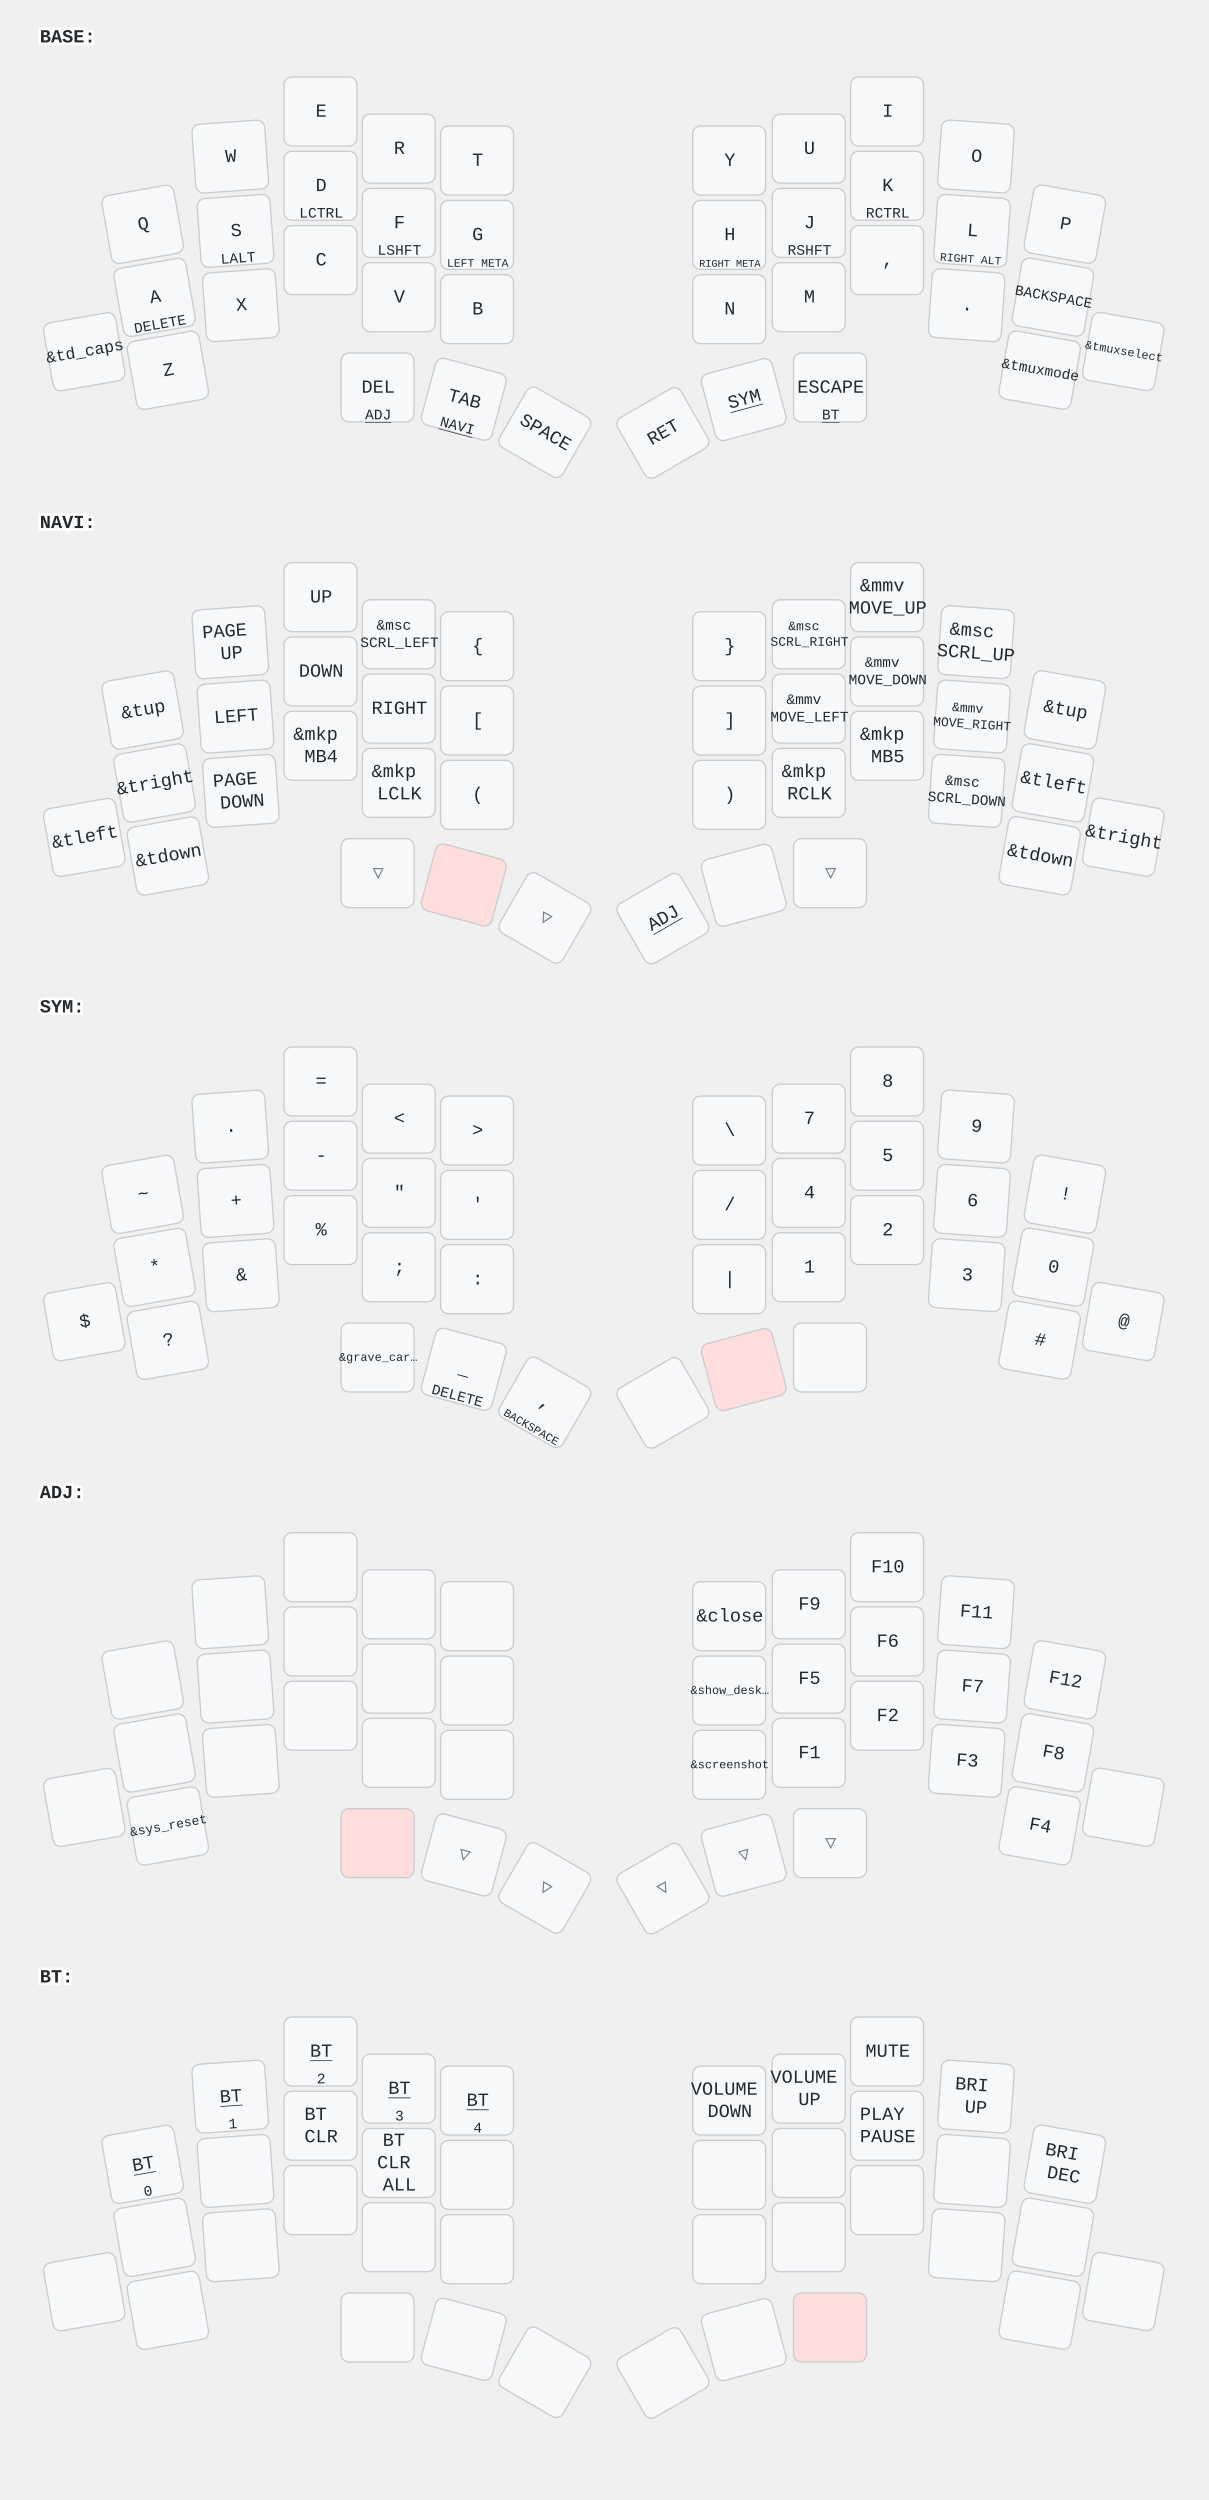
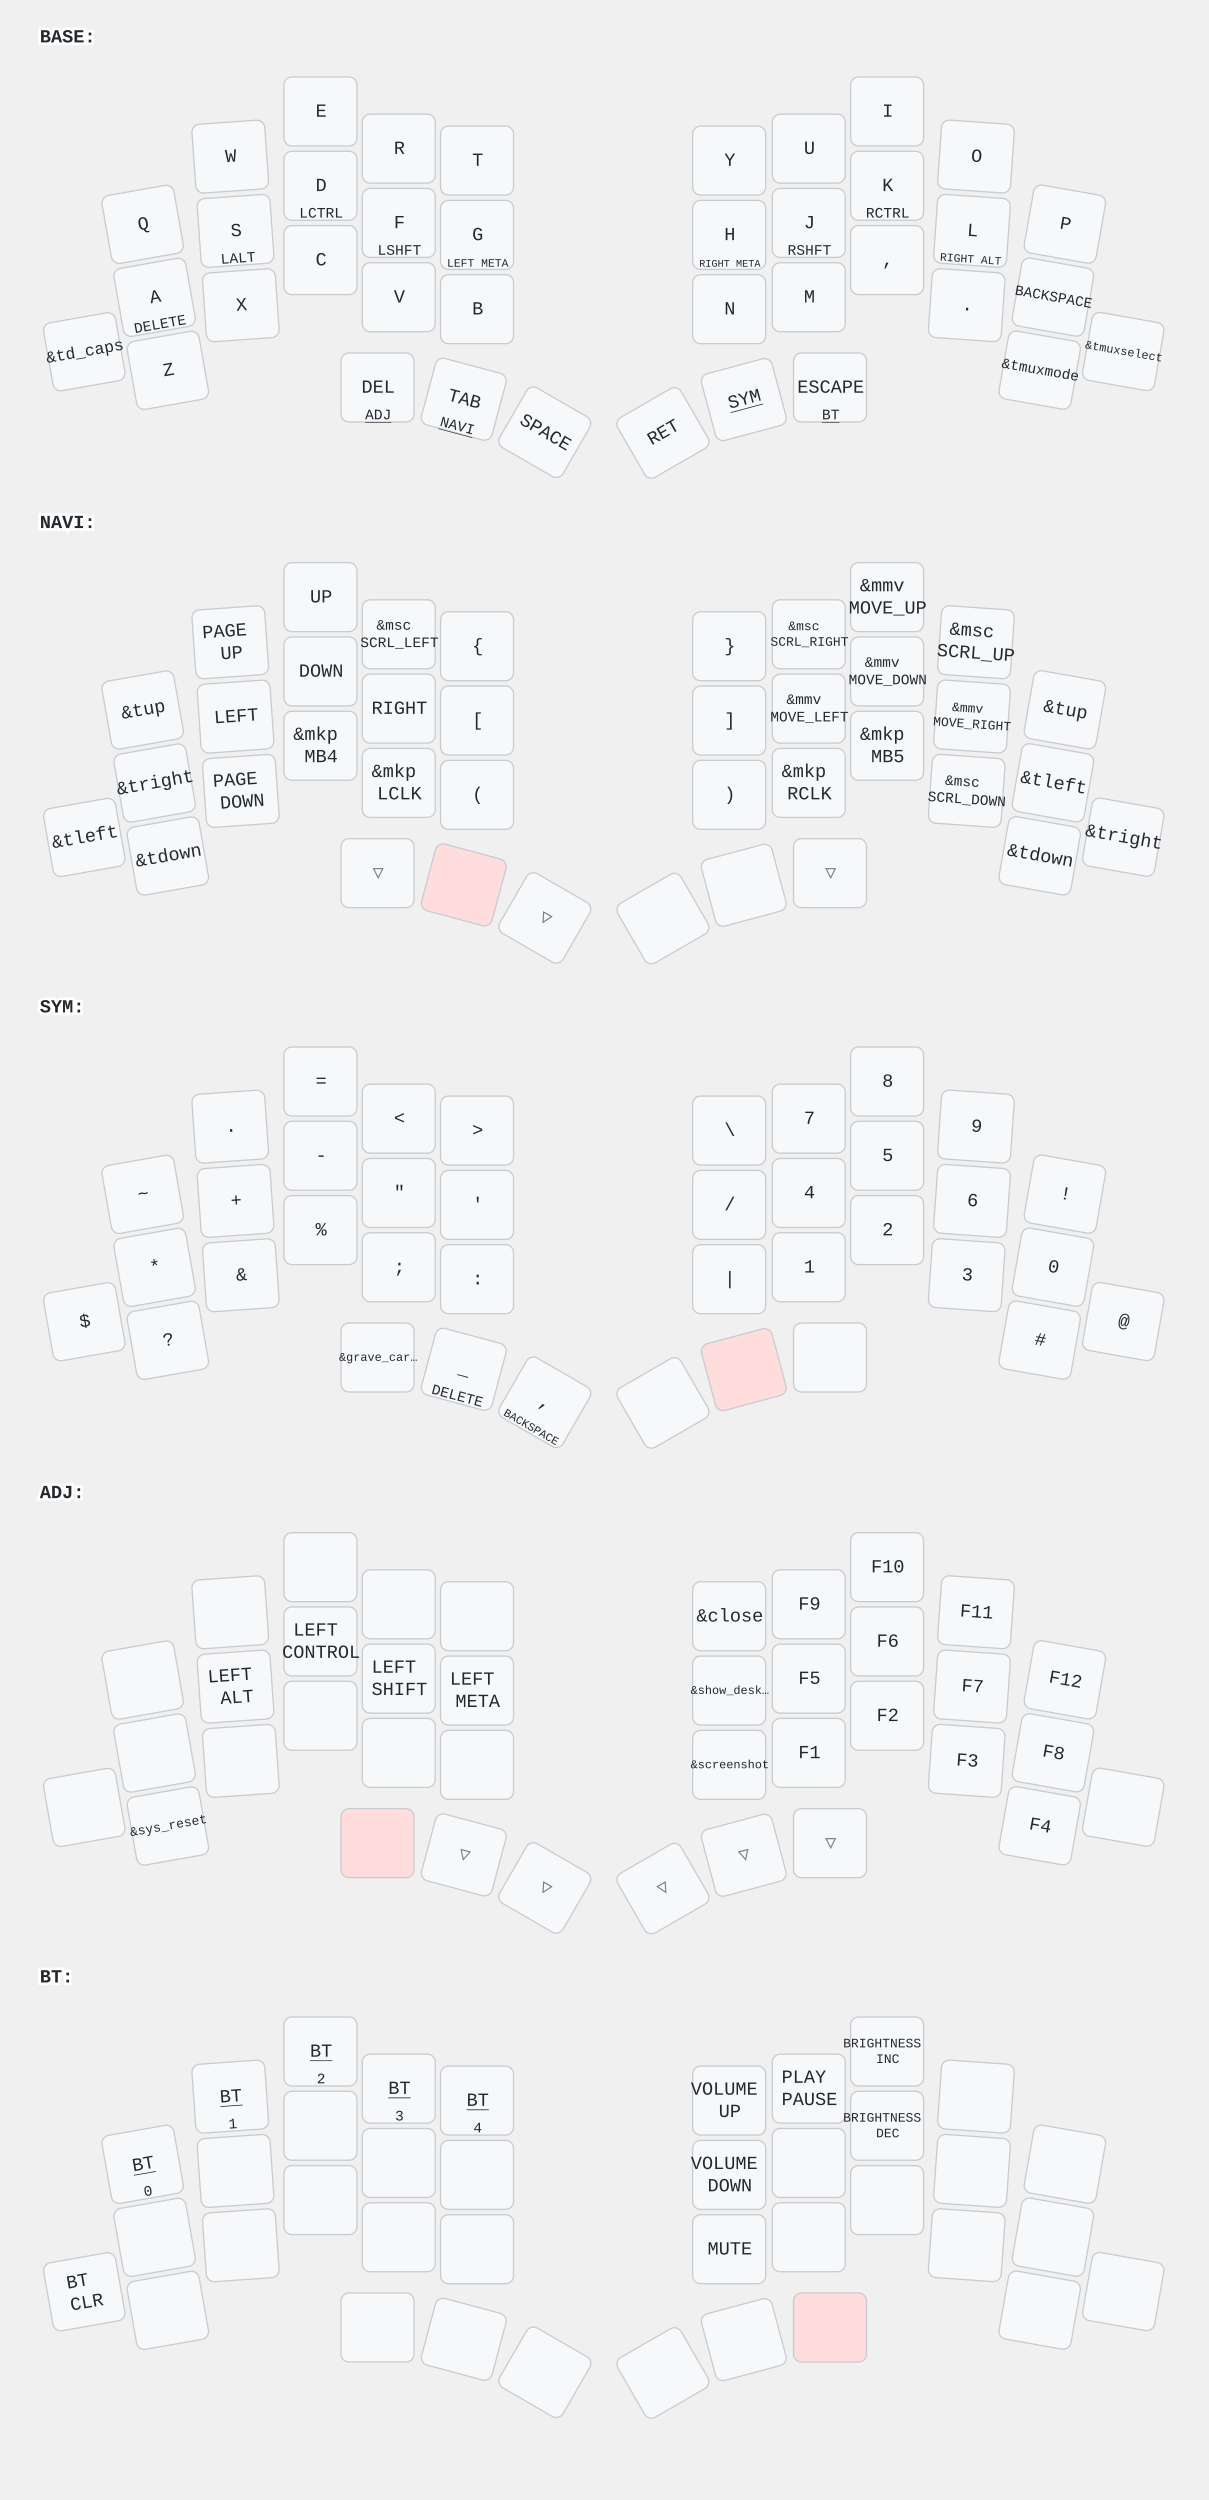
<svg xmlns="http://www.w3.org/2000/svg" width="911" height="1884" viewBox="0 0 911 1884" class="keymap">
  <style>/* inherit to force styles through use tags */
svg path {
    fill: inherit;
}

/* font and background color specifications */
svg.keymap {
    font-family: SFMono-Regular,Consolas,Liberation Mono,Menlo,monospace;
    font-size: 14px;
    font-kerning: normal;
    text-rendering: optimizeLegibility;
    fill: #24292e;
}

/* default key styling */
rect.key {
    fill: #f6f8fa;
}

rect.key, rect.combo {
    stroke: #c9cccf;
    stroke-width: 1;
}

/* default key side styling, only used is draw_key_sides is set */
rect.side {
    filter: brightness(90%);
}

/* color accent for combo boxes */
rect.combo, rect.combo-separate {
    fill: #cdf;
}

/* color accent for held keys */
rect.held, rect.combo.held {
    fill: #fdd;
}

/* color accent for ghost (optional) keys */
rect.ghost, rect.combo.ghost {
    stroke-dasharray: 4, 4;
    stroke-width: 2;
}

text {
    text-anchor: middle;
    dominant-baseline: middle;
}

/* styling for layer labels */
text.label {
    font-weight: bold;
    text-anchor: start;
    stroke: white;
    stroke-width: 4;
    paint-order: stroke;
}

/* styling for optional footer */
text.footer {
    text-anchor: end;
    dominant-baseline: auto;
    stroke: white;
    stroke-width: 4;
    paint-order: stroke;
}

/* styling for combo tap, and key non-tap label text */
text.combo, text.hold, text.shifted, text.left, text.right, text.tl, text.tr, text.bl, text.br {
    font-size: 11px;
}

text.hold, text.bl, text.br {
    text-anchor: middle;
    dominant-baseline: auto;
}

text.shifted, text.tl, text.tr {
    text-anchor: middle;
    dominant-baseline: hanging;
}

text.left, text.tl, text.bl {
    text-anchor: start;
}

text.right, text.tr, text.br {
    text-anchor: end;
}

text.layer-activator {
    text-decoration: underline;
}

/* styling for hold/shifted label text in combo box */
text.combo.hold, text.combo.shifted, text.combo.left, text.combo.right {
    font-size: 8px;
}

/* lighter symbol for transparent keys */
text.trans {
    fill: #7b7e81;
}

/* styling for combo dendrons */
path.combo {
    stroke-width: 1;
    stroke: gray;
    fill: none;
}

/* Start Tabler Icons Cleanup */
/* cannot use height/width with glyphs */
.icon-tabler &gt; path {
    fill: inherit;
    stroke: inherit;
    stroke-width: 2;
}
/* hide tabler's default box */
.icon-tabler &gt; path[stroke="none"][fill="none"] {
    visibility: hidden;
}
/* End Tabler Icons Cleanup */
</style>
  <g transform="translate(30, 0)" class="layer-BASE">
    <text x="0" y="28" class="label" id="BASE">BASE:</text>
    <g transform="translate(0, 56)">
      <g transform="translate(78, 113) rotate(-10.0)" class="key keypos-0">
        <rect rx="6" ry="6" x="-28" y="-26" width="55" height="52" class="key" />
        <text x="0" y="0" class="key tap">Q</text>
      </g>
      <g transform="translate(144, 62) rotate(-4.0)" class="key keypos-1">
        <rect rx="6" ry="6" x="-28" y="-26" width="55" height="52" class="key" />
        <text x="0" y="0" class="key tap">W</text>
      </g>
      <g transform="translate(212, 28)" class="key keypos-2">
        <rect rx="6" ry="6" x="-28" y="-26" width="55" height="52" class="key" />
        <text x="0" y="0" class="key tap">E</text>
      </g>
      <g transform="translate(271, 56)" class="key keypos-3">
        <rect rx="6" ry="6" x="-28" y="-26" width="55" height="52" class="key" />
        <text x="0" y="0" class="key tap">R</text>
      </g>
      <g transform="translate(330, 65)" class="key keypos-4">
        <rect rx="6" ry="6" x="-28" y="-26" width="55" height="52" class="key" />
        <text x="0" y="0" class="key tap">T</text>
      </g>
      <g transform="translate(520, 65)" class="key keypos-5">
        <rect rx="6" ry="6" x="-28" y="-26" width="55" height="52" class="key" />
        <text x="0" y="0" class="key tap">Y</text>
      </g>
      <g transform="translate(580, 56)" class="key keypos-6">
        <rect rx="6" ry="6" x="-28" y="-26" width="55" height="52" class="key" />
        <text x="0" y="0" class="key tap">U</text>
      </g>
      <g transform="translate(639, 28)" class="key keypos-7">
        <rect rx="6" ry="6" x="-28" y="-26" width="55" height="52" class="key" />
        <text x="0" y="0" class="key tap">I</text>
      </g>
      <g transform="translate(706, 62) rotate(4.0)" class="key keypos-8">
        <rect rx="6" ry="6" x="-28" y="-26" width="55" height="52" class="key" />
        <text x="0" y="0" class="key tap">O</text>
      </g>
      <g transform="translate(773, 113) rotate(10.0)" class="key keypos-9">
        <rect rx="6" ry="6" x="-28" y="-26" width="55" height="52" class="key" />
        <text x="0" y="0" class="key tap">P</text>
      </g>
      <g transform="translate(87, 168) rotate(-10.0)" class="key keypos-10">
        <rect rx="6" ry="6" x="-28" y="-26" width="55" height="52" class="key" />
        <text x="0" y="0" class="key tap">A</text>
        <text x="0" y="24" class="key hold">DELETE</text>
      </g>
      <g transform="translate(148, 118) rotate(-4.0)" class="key keypos-11">
        <rect rx="6" ry="6" x="-28" y="-26" width="55" height="52" class="key" />
        <text x="0" y="0" class="key tap">S</text>
        <text x="0" y="24" class="key hold">LALT</text>
      </g>
      <g transform="translate(212, 84)" class="key keypos-12">
        <rect rx="6" ry="6" x="-28" y="-26" width="55" height="52" class="key" />
        <text x="0" y="0" class="key tap">D</text>
        <text x="0" y="24" class="key hold">LCTRL</text>
      </g>
      <g transform="translate(271, 112)" class="key keypos-13">
        <rect rx="6" ry="6" x="-28" y="-26" width="55" height="52" class="key" />
        <text x="0" y="0" class="key tap">F</text>
        <text x="0" y="24" class="key hold">LSHFT</text>
      </g>
      <g transform="translate(330, 121)" class="key keypos-14">
        <rect rx="6" ry="6" x="-28" y="-26" width="55" height="52" class="key" />
        <text x="0" y="0" class="key tap">G</text>
        <text x="0" y="24" class="key hold">
          <tspan style="font-size: 78%">LEFT META</tspan>
        </text>
      </g>
      <g transform="translate(520, 121)" class="key keypos-15">
        <rect rx="6" ry="6" x="-28" y="-26" width="55" height="52" class="key" />
        <text x="0" y="0" class="key tap">H</text>
        <text x="0" y="24" class="key hold">
          <tspan style="font-size: 70%">RIGHT META</tspan>
        </text>
      </g>
      <g transform="translate(580, 112)" class="key keypos-16">
        <rect rx="6" ry="6" x="-28" y="-26" width="55" height="52" class="key" />
        <text x="0" y="0" class="key tap">J</text>
        <text x="0" y="24" class="key hold">RSHFT</text>
      </g>
      <g transform="translate(639, 84)" class="key keypos-17">
        <rect rx="6" ry="6" x="-28" y="-26" width="55" height="52" class="key" />
        <text x="0" y="0" class="key tap">K</text>
        <text x="0" y="24" class="key hold">RCTRL</text>
      </g>
      <g transform="translate(703, 118) rotate(4.0)" class="key keypos-18">
        <rect rx="6" ry="6" x="-28" y="-26" width="55" height="52" class="key" />
        <text x="0" y="0" class="key tap">L</text>
        <text x="0" y="24" class="key hold">
          <tspan style="font-size: 78%">RIGHT ALT</tspan>
        </text>
      </g>
      <g transform="translate(764, 168) rotate(10.0)" class="key keypos-19">
        <rect rx="6" ry="6" x="-28" y="-26" width="55" height="52" class="key" />
        <text x="0" y="0" class="key tap">
          <tspan style="font-size: 78%">BACKSPACE</tspan>
        </text>
      </g>
      <g transform="translate(34, 209) rotate(-10.0)" class="key keypos-20">
        <rect rx="6" ry="6" x="-28" y="-26" width="55" height="52" class="key" />
        <text x="0" y="0" class="key tap">
          <tspan style="font-size: 88%">&amp;td_caps</tspan>
        </text>
      </g>
      <g transform="translate(97, 223) rotate(-10.0)" class="key keypos-21">
        <rect rx="6" ry="6" x="-28" y="-26" width="55" height="52" class="key" />
        <text x="0" y="0" class="key tap">Z</text>
      </g>
      <g transform="translate(152, 174) rotate(-4.0)" class="key keypos-22">
        <rect rx="6" ry="6" x="-28" y="-26" width="55" height="52" class="key" />
        <text x="0" y="0" class="key tap">X</text>
      </g>
      <g transform="translate(212, 140)" class="key keypos-23">
        <rect rx="6" ry="6" x="-28" y="-26" width="55" height="52" class="key" />
        <text x="0" y="0" class="key tap">C</text>
      </g>
      <g transform="translate(271, 168)" class="key keypos-24">
        <rect rx="6" ry="6" x="-28" y="-26" width="55" height="52" class="key" />
        <text x="0" y="0" class="key tap">V</text>
      </g>
      <g transform="translate(330, 177)" class="key keypos-25">
        <rect rx="6" ry="6" x="-28" y="-26" width="55" height="52" class="key" />
        <text x="0" y="0" class="key tap">B</text>
      </g>
      <g transform="translate(520, 177)" class="key keypos-26">
        <rect rx="6" ry="6" x="-28" y="-26" width="55" height="52" class="key" />
        <text x="0" y="0" class="key tap">N</text>
      </g>
      <g transform="translate(580, 168)" class="key keypos-27">
        <rect rx="6" ry="6" x="-28" y="-26" width="55" height="52" class="key" />
        <text x="0" y="0" class="key tap">M</text>
      </g>
      <g transform="translate(639, 140)" class="key keypos-28">
        <rect rx="6" ry="6" x="-28" y="-26" width="55" height="52" class="key" />
        <text x="0" y="0" class="key tap">,</text>
      </g>
      <g transform="translate(699, 174) rotate(4.0)" class="key keypos-29">
        <rect rx="6" ry="6" x="-28" y="-26" width="55" height="52" class="key" />
        <text x="0" y="0" class="key tap">.</text>
      </g>
      <g transform="translate(754, 223) rotate(10.0)" class="key keypos-30">
        <rect rx="6" ry="6" x="-28" y="-26" width="55" height="52" class="key" />
        <text x="0" y="0" class="key tap">
          <tspan style="font-size: 78%">&amp;tmuxmode</tspan>
        </text>
      </g>
      <g transform="translate(817, 209) rotate(10.0)" class="key keypos-31">
        <rect rx="6" ry="6" x="-28" y="-26" width="55" height="52" class="key" />
        <text x="0" y="0" class="key tap">
          <tspan style="font-size: 64%">&amp;tmuxselect</tspan>
        </text>
      </g>
      <g transform="translate(255, 236)" class="key keypos-32">
        <rect rx="6" ry="6" x="-28" y="-26" width="55" height="52" class="key" />
        <text x="0" y="0" class="key tap">DEL</text>
        <a href="#ADJ">
          <text x="0" y="24" class="key hold layer-activator">ADJ</text>
        </a>
      </g>
      <g transform="translate(320, 245) rotate(15.0)" class="key keypos-33">
        <rect rx="6" ry="6" x="-28" y="-26" width="55" height="52" class="key" />
        <text x="0" y="0" class="key tap">TAB</text>
        <a href="#NAVI">
          <text x="0" y="24" class="key hold layer-activator">NAVI</text>
        </a>
      </g>
      <g transform="translate(381, 270) rotate(30.0)" class="key keypos-34">
        <rect rx="6" ry="6" x="-28" y="-26" width="55" height="52" class="key" />
        <text x="0" y="0" class="key tap">SPACE</text>
      </g>
      <g transform="translate(470, 270) rotate(-30.0)" class="key keypos-35">
        <rect rx="6" ry="6" x="-28" y="-26" width="55" height="52" class="key" />
        <text x="0" y="0" class="key tap">RET</text>
      </g>
      <g transform="translate(531, 245) rotate(-15.0)" class="key keypos-36">
        <rect rx="6" ry="6" x="-28" y="-26" width="55" height="52" class="key" />
        <a href="#SYM">
          <text x="0" y="0" class="key tap layer-activator">SYM</text>
        </a>
      </g>
      <g transform="translate(596, 236)" class="key keypos-37">
        <rect rx="6" ry="6" x="-28" y="-26" width="55" height="52" class="key" />
        <text x="0" y="0" class="key tap">ESCAPE</text>
        <a href="#BT">
          <text x="0" y="24" class="key hold layer-activator">BT</text>
        </a>
      </g>
    </g>
  </g>
  <g transform="translate(30, 366)" class="layer-NAVI">
    <text x="0" y="28" class="label" id="NAVI">NAVI:</text>
    <g transform="translate(0, 56)">
      <g transform="translate(78, 113) rotate(-10.0)" class="key keypos-0">
        <rect rx="6" ry="6" x="-28" y="-26" width="55" height="52" class="key" />
        <text x="0" y="0" class="key tap">&amp;tup</text>
      </g>
      <g transform="translate(144, 62) rotate(-4.0)" class="key keypos-1">
        <rect rx="6" ry="6" x="-28" y="-26" width="55" height="52" class="key" />
        <text x="0" y="0" class="key tap">
          <tspan x="0" dy="-0.6em">PAGE</tspan>
          <tspan x="0" dy="1.2em">UP</tspan>
        </text>
      </g>
      <g transform="translate(212, 28)" class="key keypos-2">
        <rect rx="6" ry="6" x="-28" y="-26" width="55" height="52" class="key" />
        <text x="0" y="0" class="key tap">UP</text>
      </g>
      <g transform="translate(271, 56)" class="key keypos-3">
        <rect rx="6" ry="6" x="-28" y="-26" width="55" height="52" class="key" />
        <text x="0" y="0" class="key tap">
          <tspan x="0" dy="-0.6em" style="font-size: 78%">&amp;msc</tspan>
          <tspan x="0" dy="1.2em" style="font-size: 78%">SCRL_LEFT</tspan>
        </text>
      </g>
      <g transform="translate(330, 65)" class="key keypos-4">
        <rect rx="6" ry="6" x="-28" y="-26" width="55" height="52" class="key" />
        <text x="0" y="0" class="key tap">{</text>
      </g>
      <g transform="translate(520, 65)" class="key keypos-5">
        <rect rx="6" ry="6" x="-28" y="-26" width="55" height="52" class="key" />
        <text x="0" y="0" class="key tap">}</text>
      </g>
      <g transform="translate(580, 56)" class="key keypos-6">
        <rect rx="6" ry="6" x="-28" y="-26" width="55" height="52" class="key" />
        <text x="0" y="0" class="key tap">
          <tspan x="0" dy="-0.6em" style="font-size: 70%">&amp;msc</tspan>
          <tspan x="0" dy="1.2em" style="font-size: 70%">SCRL_RIGHT</tspan>
        </text>
      </g>
      <g transform="translate(639, 28)" class="key keypos-7">
        <rect rx="6" ry="6" x="-28" y="-26" width="55" height="52" class="key" />
        <text x="0" y="0" class="key tap">
          <tspan x="0" dy="-0.6em">&amp;mmv</tspan>
          <tspan x="0" dy="1.2em">MOVE_UP</tspan>
        </text>
      </g>
      <g transform="translate(706, 62) rotate(4.0)" class="key keypos-8">
        <rect rx="6" ry="6" x="-28" y="-26" width="55" height="52" class="key" />
        <text x="0" y="0" class="key tap">
          <tspan x="0" dy="-0.6em">&amp;msc</tspan>
          <tspan x="0" dy="1.2em">SCRL_UP</tspan>
        </text>
      </g>
      <g transform="translate(773, 113) rotate(10.0)" class="key keypos-9">
        <rect rx="6" ry="6" x="-28" y="-26" width="55" height="52" class="key" />
        <text x="0" y="0" class="key tap">&amp;tup</text>
      </g>
      <g transform="translate(87, 168) rotate(-10.0)" class="key keypos-10">
        <rect rx="6" ry="6" x="-28" y="-26" width="55" height="52" class="key" />
        <text x="0" y="0" class="key tap">&amp;tright</text>
      </g>
      <g transform="translate(148, 118) rotate(-4.0)" class="key keypos-11">
        <rect rx="6" ry="6" x="-28" y="-26" width="55" height="52" class="key" />
        <text x="0" y="0" class="key tap">LEFT</text>
      </g>
      <g transform="translate(212, 84)" class="key keypos-12">
        <rect rx="6" ry="6" x="-28" y="-26" width="55" height="52" class="key" />
        <text x="0" y="0" class="key tap">DOWN</text>
      </g>
      <g transform="translate(271, 112)" class="key keypos-13">
        <rect rx="6" ry="6" x="-28" y="-26" width="55" height="52" class="key" />
        <text x="0" y="0" class="key tap">RIGHT</text>
      </g>
      <g transform="translate(330, 121)" class="key keypos-14">
        <rect rx="6" ry="6" x="-28" y="-26" width="55" height="52" class="key" />
        <text x="0" y="0" class="key tap">[</text>
      </g>
      <g transform="translate(520, 121)" class="key keypos-15">
        <rect rx="6" ry="6" x="-28" y="-26" width="55" height="52" class="key" />
        <text x="0" y="0" class="key tap">]</text>
      </g>
      <g transform="translate(580, 112)" class="key keypos-16">
        <rect rx="6" ry="6" x="-28" y="-26" width="55" height="52" class="key" />
        <text x="0" y="0" class="key tap">
          <tspan x="0" dy="-0.6em" style="font-size: 78%">&amp;mmv</tspan>
          <tspan x="0" dy="1.2em" style="font-size: 78%">MOVE_LEFT</tspan>
        </text>
      </g>
      <g transform="translate(639, 84)" class="key keypos-17">
        <rect rx="6" ry="6" x="-28" y="-26" width="55" height="52" class="key" />
        <text x="0" y="0" class="key tap">
          <tspan x="0" dy="-0.6em" style="font-size: 78%">&amp;mmv</tspan>
          <tspan x="0" dy="1.2em" style="font-size: 78%">MOVE_DOWN</tspan>
        </text>
      </g>
      <g transform="translate(703, 118) rotate(4.0)" class="key keypos-18">
        <rect rx="6" ry="6" x="-28" y="-26" width="55" height="52" class="key" />
        <text x="0" y="0" class="key tap">
          <tspan x="0" dy="-0.6em" style="font-size: 70%">&amp;mmv</tspan>
          <tspan x="0" dy="1.2em" style="font-size: 70%">MOVE_RIGHT</tspan>
        </text>
      </g>
      <g transform="translate(764, 168) rotate(10.0)" class="key keypos-19">
        <rect rx="6" ry="6" x="-28" y="-26" width="55" height="52" class="key" />
        <text x="0" y="0" class="key tap">&amp;tleft</text>
      </g>
      <g transform="translate(34, 209) rotate(-10.0)" class="key keypos-20">
        <rect rx="6" ry="6" x="-28" y="-26" width="55" height="52" class="key" />
        <text x="0" y="0" class="key tap">&amp;tleft</text>
      </g>
      <g transform="translate(97, 223) rotate(-10.0)" class="key keypos-21">
        <rect rx="6" ry="6" x="-28" y="-26" width="55" height="52" class="key" />
        <text x="0" y="0" class="key tap">&amp;tdown</text>
      </g>
      <g transform="translate(152, 174) rotate(-4.0)" class="key keypos-22">
        <rect rx="6" ry="6" x="-28" y="-26" width="55" height="52" class="key" />
        <text x="0" y="0" class="key tap">
          <tspan x="0" dy="-0.6em">PAGE</tspan>
          <tspan x="0" dy="1.2em">DOWN</tspan>
        </text>
      </g>
      <g transform="translate(212, 140)" class="key keypos-23">
        <rect rx="6" ry="6" x="-28" y="-26" width="55" height="52" class="key" />
        <text x="0" y="0" class="key tap">
          <tspan x="0" dy="-0.6em">&amp;mkp</tspan>
          <tspan x="0" dy="1.2em">MB4</tspan>
        </text>
      </g>
      <g transform="translate(271, 168)" class="key keypos-24">
        <rect rx="6" ry="6" x="-28" y="-26" width="55" height="52" class="key" />
        <text x="0" y="0" class="key tap">
          <tspan x="0" dy="-0.6em">&amp;mkp</tspan>
          <tspan x="0" dy="1.2em">LCLK</tspan>
        </text>
      </g>
      <g transform="translate(330, 177)" class="key keypos-25">
        <rect rx="6" ry="6" x="-28" y="-26" width="55" height="52" class="key" />
        <text x="0" y="0" class="key tap">(</text>
      </g>
      <g transform="translate(520, 177)" class="key keypos-26">
        <rect rx="6" ry="6" x="-28" y="-26" width="55" height="52" class="key" />
        <text x="0" y="0" class="key tap">)</text>
      </g>
      <g transform="translate(580, 168)" class="key keypos-27">
        <rect rx="6" ry="6" x="-28" y="-26" width="55" height="52" class="key" />
        <text x="0" y="0" class="key tap">
          <tspan x="0" dy="-0.6em">&amp;mkp</tspan>
          <tspan x="0" dy="1.2em">RCLK</tspan>
        </text>
      </g>
      <g transform="translate(639, 140)" class="key keypos-28">
        <rect rx="6" ry="6" x="-28" y="-26" width="55" height="52" class="key" />
        <text x="0" y="0" class="key tap">
          <tspan x="0" dy="-0.6em">&amp;mkp</tspan>
          <tspan x="0" dy="1.2em">MB5</tspan>
        </text>
      </g>
      <g transform="translate(699, 174) rotate(4.0)" class="key keypos-29">
        <rect rx="6" ry="6" x="-28" y="-26" width="55" height="52" class="key" />
        <text x="0" y="0" class="key tap">
          <tspan x="0" dy="-0.6em" style="font-size: 78%">&amp;msc</tspan>
          <tspan x="0" dy="1.2em" style="font-size: 78%">SCRL_DOWN</tspan>
        </text>
      </g>
      <g transform="translate(754, 223) rotate(10.0)" class="key keypos-30">
        <rect rx="6" ry="6" x="-28" y="-26" width="55" height="52" class="key" />
        <text x="0" y="0" class="key tap">&amp;tdown</text>
      </g>
      <g transform="translate(817, 209) rotate(10.0)" class="key keypos-31">
        <rect rx="6" ry="6" x="-28" y="-26" width="55" height="52" class="key" />
        <text x="0" y="0" class="key tap">&amp;tright</text>
      </g>
      <g transform="translate(255, 236)" class="key trans keypos-32">
        <rect rx="6" ry="6" x="-28" y="-26" width="55" height="52" class="key trans" />
        <text x="0" y="0" class="key trans tap">▽</text>
      </g>
      <g transform="translate(320, 245) rotate(15.0)" class="key held keypos-33">
        <rect rx="6" ry="6" x="-28" y="-26" width="55" height="52" class="key held" />
      </g>
      <g transform="translate(381, 270) rotate(30.0)" class="key trans keypos-34">
        <rect rx="6" ry="6" x="-28" y="-26" width="55" height="52" class="key trans" />
        <text x="0" y="0" class="key trans tap">▽</text>
      </g>
      <g transform="translate(470, 270) rotate(-30.0)" class="key keypos-35">
        <rect rx="6" ry="6" x="-28" y="-26" width="55" height="52" class="key" />
-         <a href="#ADJ">
-           <text x="0" y="0" class="key tap layer-activator">ADJ</text>
-         </a>
      </g>
      <g transform="translate(531, 245) rotate(-15.0)" class="key keypos-36">
        <rect rx="6" ry="6" x="-28" y="-26" width="55" height="52" class="key" />
      </g>
      <g transform="translate(596, 236)" class="key trans keypos-37">
        <rect rx="6" ry="6" x="-28" y="-26" width="55" height="52" class="key trans" />
        <text x="0" y="0" class="key trans tap">▽</text>
      </g>
    </g>
  </g>
  <g transform="translate(30, 731)" class="layer-SYM">
    <text x="0" y="28" class="label" id="SYM">SYM:</text>
    <g transform="translate(0, 56)">
      <g transform="translate(78, 113) rotate(-10.0)" class="key keypos-0">
        <rect rx="6" ry="6" x="-28" y="-26" width="55" height="52" class="key" />
        <text x="0" y="0" class="key tap">~</text>
      </g>
      <g transform="translate(144, 62) rotate(-4.0)" class="key keypos-1">
        <rect rx="6" ry="6" x="-28" y="-26" width="55" height="52" class="key" />
        <text x="0" y="0" class="key tap">.</text>
      </g>
      <g transform="translate(212, 28)" class="key keypos-2">
        <rect rx="6" ry="6" x="-28" y="-26" width="55" height="52" class="key" />
        <text x="0" y="0" class="key tap">=</text>
      </g>
      <g transform="translate(271, 56)" class="key keypos-3">
        <rect rx="6" ry="6" x="-28" y="-26" width="55" height="52" class="key" />
        <text x="0" y="0" class="key tap">&lt;</text>
      </g>
      <g transform="translate(330, 65)" class="key keypos-4">
        <rect rx="6" ry="6" x="-28" y="-26" width="55" height="52" class="key" />
        <text x="0" y="0" class="key tap">&gt;</text>
      </g>
      <g transform="translate(520, 65)" class="key keypos-5">
        <rect rx="6" ry="6" x="-28" y="-26" width="55" height="52" class="key" />
        <text x="0" y="0" class="key tap">\</text>
      </g>
      <g transform="translate(580, 56)" class="key keypos-6">
        <rect rx="6" ry="6" x="-28" y="-26" width="55" height="52" class="key" />
        <text x="0" y="0" class="key tap">7</text>
      </g>
      <g transform="translate(639, 28)" class="key keypos-7">
        <rect rx="6" ry="6" x="-28" y="-26" width="55" height="52" class="key" />
        <text x="0" y="0" class="key tap">8</text>
      </g>
      <g transform="translate(706, 62) rotate(4.0)" class="key keypos-8">
        <rect rx="6" ry="6" x="-28" y="-26" width="55" height="52" class="key" />
        <text x="0" y="0" class="key tap">9</text>
      </g>
      <g transform="translate(773, 113) rotate(10.0)" class="key keypos-9">
        <rect rx="6" ry="6" x="-28" y="-26" width="55" height="52" class="key" />
        <text x="0" y="0" class="key tap">!</text>
      </g>
      <g transform="translate(87, 168) rotate(-10.0)" class="key keypos-10">
        <rect rx="6" ry="6" x="-28" y="-26" width="55" height="52" class="key" />
        <text x="0" y="0" class="key tap">*</text>
      </g>
      <g transform="translate(148, 118) rotate(-4.0)" class="key keypos-11">
        <rect rx="6" ry="6" x="-28" y="-26" width="55" height="52" class="key" />
        <text x="0" y="0" class="key tap">+</text>
      </g>
      <g transform="translate(212, 84)" class="key keypos-12">
        <rect rx="6" ry="6" x="-28" y="-26" width="55" height="52" class="key" />
        <text x="0" y="0" class="key tap">-</text>
      </g>
      <g transform="translate(271, 112)" class="key keypos-13">
        <rect rx="6" ry="6" x="-28" y="-26" width="55" height="52" class="key" />
        <text x="0" y="0" class="key tap">"</text>
      </g>
      <g transform="translate(330, 121)" class="key keypos-14">
        <rect rx="6" ry="6" x="-28" y="-26" width="55" height="52" class="key" />
        <text x="0" y="0" class="key tap">'</text>
      </g>
      <g transform="translate(520, 121)" class="key keypos-15">
        <rect rx="6" ry="6" x="-28" y="-26" width="55" height="52" class="key" />
        <text x="0" y="0" class="key tap">/</text>
      </g>
      <g transform="translate(580, 112)" class="key keypos-16">
        <rect rx="6" ry="6" x="-28" y="-26" width="55" height="52" class="key" />
        <text x="0" y="0" class="key tap">4</text>
      </g>
      <g transform="translate(639, 84)" class="key keypos-17">
        <rect rx="6" ry="6" x="-28" y="-26" width="55" height="52" class="key" />
        <text x="0" y="0" class="key tap">5</text>
      </g>
      <g transform="translate(703, 118) rotate(4.0)" class="key keypos-18">
        <rect rx="6" ry="6" x="-28" y="-26" width="55" height="52" class="key" />
        <text x="0" y="0" class="key tap">6</text>
      </g>
      <g transform="translate(764, 168) rotate(10.0)" class="key keypos-19">
        <rect rx="6" ry="6" x="-28" y="-26" width="55" height="52" class="key" />
        <text x="0" y="0" class="key tap">0</text>
      </g>
      <g transform="translate(34, 209) rotate(-10.0)" class="key keypos-20">
        <rect rx="6" ry="6" x="-28" y="-26" width="55" height="52" class="key" />
        <text x="0" y="0" class="key tap">$</text>
      </g>
      <g transform="translate(97, 223) rotate(-10.0)" class="key keypos-21">
        <rect rx="6" ry="6" x="-28" y="-26" width="55" height="52" class="key" />
        <text x="0" y="0" class="key tap">?</text>
      </g>
      <g transform="translate(152, 174) rotate(-4.0)" class="key keypos-22">
        <rect rx="6" ry="6" x="-28" y="-26" width="55" height="52" class="key" />
        <text x="0" y="0" class="key tap">&amp;</text>
      </g>
      <g transform="translate(212, 140)" class="key keypos-23">
        <rect rx="6" ry="6" x="-28" y="-26" width="55" height="52" class="key" />
        <text x="0" y="0" class="key tap">%</text>
      </g>
      <g transform="translate(271, 168)" class="key keypos-24">
        <rect rx="6" ry="6" x="-28" y="-26" width="55" height="52" class="key" />
        <text x="0" y="0" class="key tap">;</text>
      </g>
      <g transform="translate(330, 177)" class="key keypos-25">
        <rect rx="6" ry="6" x="-28" y="-26" width="55" height="52" class="key" />
        <text x="0" y="0" class="key tap">:</text>
      </g>
      <g transform="translate(520, 177)" class="key keypos-26">
        <rect rx="6" ry="6" x="-28" y="-26" width="55" height="52" class="key" />
        <text x="0" y="0" class="key tap">|</text>
      </g>
      <g transform="translate(580, 168)" class="key keypos-27">
        <rect rx="6" ry="6" x="-28" y="-26" width="55" height="52" class="key" />
        <text x="0" y="0" class="key tap">1</text>
      </g>
      <g transform="translate(639, 140)" class="key keypos-28">
        <rect rx="6" ry="6" x="-28" y="-26" width="55" height="52" class="key" />
        <text x="0" y="0" class="key tap">2</text>
      </g>
      <g transform="translate(699, 174) rotate(4.0)" class="key keypos-29">
        <rect rx="6" ry="6" x="-28" y="-26" width="55" height="52" class="key" />
        <text x="0" y="0" class="key tap">3</text>
      </g>
      <g transform="translate(754, 223) rotate(10.0)" class="key keypos-30">
        <rect rx="6" ry="6" x="-28" y="-26" width="55" height="52" class="key" />
        <text x="0" y="0" class="key tap">#</text>
      </g>
      <g transform="translate(817, 209) rotate(10.0)" class="key keypos-31">
        <rect rx="6" ry="6" x="-28" y="-26" width="55" height="52" class="key" />
        <text x="0" y="0" class="key tap">@</text>
      </g>
      <g transform="translate(255, 236)" class="key keypos-32">
        <rect rx="6" ry="6" x="-28" y="-26" width="55" height="52" class="key" />
        <text x="0" y="0" class="key tap">
          <tspan style="font-size: 64%">&amp;grave_car…</tspan>
        </text>
      </g>
      <g transform="translate(320, 245) rotate(15.0)" class="key keypos-33">
        <rect rx="6" ry="6" x="-28" y="-26" width="55" height="52" class="key" />
        <text x="0" y="0" class="key tap">_</text>
        <text x="0" y="24" class="key hold">DELETE</text>
      </g>
      <g transform="translate(381, 270) rotate(30.0)" class="key keypos-34">
        <rect rx="6" ry="6" x="-28" y="-26" width="55" height="52" class="key" />
        <text x="0" y="0" class="key tap">,</text>
        <text x="0" y="24" class="key hold">
          <tspan style="font-size: 78%">BACKSPACE</tspan>
        </text>
      </g>
      <g transform="translate(470, 270) rotate(-30.0)" class="key keypos-35">
        <rect rx="6" ry="6" x="-28" y="-26" width="55" height="52" class="key" />
      </g>
      <g transform="translate(531, 245) rotate(-15.0)" class="key held keypos-36">
        <rect rx="6" ry="6" x="-28" y="-26" width="55" height="52" class="key held" />
      </g>
      <g transform="translate(596, 236)" class="key keypos-37">
        <rect rx="6" ry="6" x="-28" y="-26" width="55" height="52" class="key" />
      </g>
    </g>
  </g>
  <g transform="translate(30, 1097)" class="layer-ADJ">
    <text x="0" y="28" class="label" id="ADJ">ADJ:</text>
    <g transform="translate(0, 56)">
      <g transform="translate(78, 113) rotate(-10.0)" class="key keypos-0">
        <rect rx="6" ry="6" x="-28" y="-26" width="55" height="52" class="key" />
      </g>
      <g transform="translate(144, 62) rotate(-4.0)" class="key keypos-1">
        <rect rx="6" ry="6" x="-28" y="-26" width="55" height="52" class="key" />
      </g>
      <g transform="translate(212, 28)" class="key keypos-2">
        <rect rx="6" ry="6" x="-28" y="-26" width="55" height="52" class="key" />
      </g>
      <g transform="translate(271, 56)" class="key keypos-3">
        <rect rx="6" ry="6" x="-28" y="-26" width="55" height="52" class="key" />
      </g>
      <g transform="translate(330, 65)" class="key keypos-4">
        <rect rx="6" ry="6" x="-28" y="-26" width="55" height="52" class="key" />
      </g>
      <g transform="translate(520, 65)" class="key keypos-5">
        <rect rx="6" ry="6" x="-28" y="-26" width="55" height="52" class="key" />
        <text x="0" y="0" class="key tap">&amp;close</text>
      </g>
      <g transform="translate(580, 56)" class="key keypos-6">
        <rect rx="6" ry="6" x="-28" y="-26" width="55" height="52" class="key" />
        <text x="0" y="0" class="key tap">F9</text>
      </g>
      <g transform="translate(639, 28)" class="key keypos-7">
        <rect rx="6" ry="6" x="-28" y="-26" width="55" height="52" class="key" />
        <text x="0" y="0" class="key tap">F10</text>
      </g>
      <g transform="translate(706, 62) rotate(4.0)" class="key keypos-8">
        <rect rx="6" ry="6" x="-28" y="-26" width="55" height="52" class="key" />
        <text x="0" y="0" class="key tap">F11</text>
      </g>
      <g transform="translate(773, 113) rotate(10.0)" class="key keypos-9">
        <rect rx="6" ry="6" x="-28" y="-26" width="55" height="52" class="key" />
        <text x="0" y="0" class="key tap">F12</text>
      </g>
      <g transform="translate(87, 168) rotate(-10.0)" class="key keypos-10">
        <rect rx="6" ry="6" x="-28" y="-26" width="55" height="52" class="key" />
      </g>
      <g transform="translate(148, 118) rotate(-4.0)" class="key keypos-11">
        <rect rx="6" ry="6" x="-28" y="-26" width="55" height="52" class="key" />
+         <text x="0" y="0" class="key tap">
+           <tspan x="0" dy="-0.6em">LEFT</tspan>
+           <tspan x="0" dy="1.2em">ALT</tspan>
+         </text>
      </g>
      <g transform="translate(212, 84)" class="key keypos-12">
        <rect rx="6" ry="6" x="-28" y="-26" width="55" height="52" class="key" />
+         <text x="0" y="0" class="key tap">
+           <tspan x="0" dy="-0.6em">LEFT</tspan>
+           <tspan x="0" dy="1.2em">CONTROL</tspan>
+         </text>
      </g>
      <g transform="translate(271, 112)" class="key keypos-13">
        <rect rx="6" ry="6" x="-28" y="-26" width="55" height="52" class="key" />
+         <text x="0" y="0" class="key tap">
+           <tspan x="0" dy="-0.6em">LEFT</tspan>
+           <tspan x="0" dy="1.2em">SHIFT</tspan>
+         </text>
      </g>
      <g transform="translate(330, 121)" class="key keypos-14">
        <rect rx="6" ry="6" x="-28" y="-26" width="55" height="52" class="key" />
+         <text x="0" y="0" class="key tap">
+           <tspan x="0" dy="-0.6em">LEFT</tspan>
+           <tspan x="0" dy="1.2em">META</tspan>
+         </text>
      </g>
      <g transform="translate(520, 121)" class="key keypos-15">
        <rect rx="6" ry="6" x="-28" y="-26" width="55" height="52" class="key" />
        <text x="0" y="0" class="key tap">
          <tspan style="font-size: 64%">&amp;show_desk…</tspan>
        </text>
      </g>
      <g transform="translate(580, 112)" class="key keypos-16">
        <rect rx="6" ry="6" x="-28" y="-26" width="55" height="52" class="key" />
        <text x="0" y="0" class="key tap">F5</text>
      </g>
      <g transform="translate(639, 84)" class="key keypos-17">
        <rect rx="6" ry="6" x="-28" y="-26" width="55" height="52" class="key" />
        <text x="0" y="0" class="key tap">F6</text>
      </g>
      <g transform="translate(703, 118) rotate(4.0)" class="key keypos-18">
        <rect rx="6" ry="6" x="-28" y="-26" width="55" height="52" class="key" />
        <text x="0" y="0" class="key tap">F7</text>
      </g>
      <g transform="translate(764, 168) rotate(10.0)" class="key keypos-19">
        <rect rx="6" ry="6" x="-28" y="-26" width="55" height="52" class="key" />
        <text x="0" y="0" class="key tap">F8</text>
      </g>
      <g transform="translate(34, 209) rotate(-10.0)" class="key keypos-20">
        <rect rx="6" ry="6" x="-28" y="-26" width="55" height="52" class="key" />
      </g>
      <g transform="translate(97, 223) rotate(-10.0)" class="key keypos-21">
        <rect rx="6" ry="6" x="-28" y="-26" width="55" height="52" class="key" />
        <text x="0" y="0" class="key tap">
          <tspan style="font-size: 70%">&amp;sys_reset</tspan>
        </text>
      </g>
      <g transform="translate(152, 174) rotate(-4.0)" class="key keypos-22">
        <rect rx="6" ry="6" x="-28" y="-26" width="55" height="52" class="key" />
      </g>
      <g transform="translate(212, 140)" class="key keypos-23">
        <rect rx="6" ry="6" x="-28" y="-26" width="55" height="52" class="key" />
      </g>
      <g transform="translate(271, 168)" class="key keypos-24">
        <rect rx="6" ry="6" x="-28" y="-26" width="55" height="52" class="key" />
      </g>
      <g transform="translate(330, 177)" class="key keypos-25">
        <rect rx="6" ry="6" x="-28" y="-26" width="55" height="52" class="key" />
      </g>
      <g transform="translate(520, 177)" class="key keypos-26">
        <rect rx="6" ry="6" x="-28" y="-26" width="55" height="52" class="key" />
        <text x="0" y="0" class="key tap">
          <tspan style="font-size: 64%">&amp;screenshot</tspan>
        </text>
      </g>
      <g transform="translate(580, 168)" class="key keypos-27">
        <rect rx="6" ry="6" x="-28" y="-26" width="55" height="52" class="key" />
        <text x="0" y="0" class="key tap">F1</text>
      </g>
      <g transform="translate(639, 140)" class="key keypos-28">
        <rect rx="6" ry="6" x="-28" y="-26" width="55" height="52" class="key" />
        <text x="0" y="0" class="key tap">F2</text>
      </g>
      <g transform="translate(699, 174) rotate(4.0)" class="key keypos-29">
        <rect rx="6" ry="6" x="-28" y="-26" width="55" height="52" class="key" />
        <text x="0" y="0" class="key tap">F3</text>
      </g>
      <g transform="translate(754, 223) rotate(10.0)" class="key keypos-30">
        <rect rx="6" ry="6" x="-28" y="-26" width="55" height="52" class="key" />
        <text x="0" y="0" class="key tap">F4</text>
      </g>
      <g transform="translate(817, 209) rotate(10.0)" class="key keypos-31">
        <rect rx="6" ry="6" x="-28" y="-26" width="55" height="52" class="key" />
      </g>
      <g transform="translate(255, 236)" class="key held keypos-32">
        <rect rx="6" ry="6" x="-28" y="-26" width="55" height="52" class="key held" />
      </g>
      <g transform="translate(320, 245) rotate(15.0)" class="key trans keypos-33">
        <rect rx="6" ry="6" x="-28" y="-26" width="55" height="52" class="key trans" />
        <text x="0" y="0" class="key trans tap">▽</text>
      </g>
      <g transform="translate(381, 270) rotate(30.0)" class="key trans keypos-34">
        <rect rx="6" ry="6" x="-28" y="-26" width="55" height="52" class="key trans" />
        <text x="0" y="0" class="key trans tap">▽</text>
      </g>
      <g transform="translate(470, 270) rotate(-30.0)" class="key trans keypos-35">
        <rect rx="6" ry="6" x="-28" y="-26" width="55" height="52" class="key trans" />
        <text x="0" y="0" class="key trans tap">▽</text>
      </g>
      <g transform="translate(531, 245) rotate(-15.0)" class="key trans keypos-36">
        <rect rx="6" ry="6" x="-28" y="-26" width="55" height="52" class="key trans" />
        <text x="0" y="0" class="key trans tap">▽</text>
      </g>
      <g transform="translate(596, 236)" class="key trans keypos-37">
        <rect rx="6" ry="6" x="-28" y="-26" width="55" height="52" class="key trans" />
        <text x="0" y="0" class="key trans tap">▽</text>
      </g>
    </g>
  </g>
  <g transform="translate(30, 1462)" class="layer-BT">
    <text x="0" y="28" class="label" id="BT">BT:</text>
    <g transform="translate(0, 56)">
      <g transform="translate(78, 113) rotate(-10.0)" class="key keypos-0">
        <rect rx="6" ry="6" x="-28" y="-26" width="55" height="52" class="key" />
        <a href="#BT">
          <text x="0" y="0" class="key tap layer-activator">BT</text>
        </a>
        <text x="0" y="24" class="key hold">0</text>
      </g>
      <g transform="translate(144, 62) rotate(-4.0)" class="key keypos-1">
        <rect rx="6" ry="6" x="-28" y="-26" width="55" height="52" class="key" />
        <a href="#BT">
          <text x="0" y="0" class="key tap layer-activator">BT</text>
        </a>
        <text x="0" y="24" class="key hold">1</text>
      </g>
      <g transform="translate(212, 28)" class="key keypos-2">
        <rect rx="6" ry="6" x="-28" y="-26" width="55" height="52" class="key" />
        <a href="#BT">
          <text x="0" y="0" class="key tap layer-activator">BT</text>
        </a>
        <text x="0" y="24" class="key hold">2</text>
      </g>
      <g transform="translate(271, 56)" class="key keypos-3">
        <rect rx="6" ry="6" x="-28" y="-26" width="55" height="52" class="key" />
        <a href="#BT">
          <text x="0" y="0" class="key tap layer-activator">BT</text>
        </a>
        <text x="0" y="24" class="key hold">3</text>
      </g>
      <g transform="translate(330, 65)" class="key keypos-4">
        <rect rx="6" ry="6" x="-28" y="-26" width="55" height="52" class="key" />
        <a href="#BT">
          <text x="0" y="0" class="key tap layer-activator">BT</text>
        </a>
        <text x="0" y="24" class="key hold">4</text>
      </g>
      <g transform="translate(520, 65)" class="key keypos-5">
        <rect rx="6" ry="6" x="-28" y="-26" width="55" height="52" class="key" />
        <text x="0" y="0" class="key tap">
          <tspan x="0" dy="-0.6em">VOLUME</tspan>
+           <tspan x="0" dy="1.2em">UP</tspan>
+         </text>
+       </g>
+       <g transform="translate(580, 56)" class="key keypos-6">
+         <rect rx="6" ry="6" x="-28" y="-26" width="55" height="52" class="key" />
+         <text x="0" y="0" class="key tap">
+           <tspan x="0" dy="-0.6em">PLAY</tspan>
+           <tspan x="0" dy="1.2em">PAUSE</tspan>
+         </text>
+       </g>
+       <g transform="translate(639, 28)" class="key keypos-7">
+         <rect rx="6" ry="6" x="-28" y="-26" width="55" height="52" class="key" />
+         <text x="0" y="0" class="key tap">
+           <tspan x="0" dy="-0.6em" style="font-size: 70%">BRIGHTNESS</tspan>
+           <tspan x="0" dy="1.2em" style="font-size: 70%">INC</tspan>
+         </text>
+       </g>
+       <g transform="translate(706, 62) rotate(4.0)" class="key keypos-8">
+         <rect rx="6" ry="6" x="-28" y="-26" width="55" height="52" class="key" />
+       </g>
+       <g transform="translate(773, 113) rotate(10.0)" class="key keypos-9">
+         <rect rx="6" ry="6" x="-28" y="-26" width="55" height="52" class="key" />
+       </g>
+       <g transform="translate(87, 168) rotate(-10.0)" class="key keypos-10">
+         <rect rx="6" ry="6" x="-28" y="-26" width="55" height="52" class="key" />
+       </g>
+       <g transform="translate(148, 118) rotate(-4.0)" class="key keypos-11">
+         <rect rx="6" ry="6" x="-28" y="-26" width="55" height="52" class="key" />
+       </g>
+       <g transform="translate(212, 84)" class="key keypos-12">
+         <rect rx="6" ry="6" x="-28" y="-26" width="55" height="52" class="key" />
+       </g>
+       <g transform="translate(271, 112)" class="key keypos-13">
+         <rect rx="6" ry="6" x="-28" y="-26" width="55" height="52" class="key" />
+       </g>
+       <g transform="translate(330, 121)" class="key keypos-14">
+         <rect rx="6" ry="6" x="-28" y="-26" width="55" height="52" class="key" />
+       </g>
+       <g transform="translate(520, 121)" class="key keypos-15">
+         <rect rx="6" ry="6" x="-28" y="-26" width="55" height="52" class="key" />
+         <text x="0" y="0" class="key tap">
+           <tspan x="0" dy="-0.6em">VOLUME</tspan>
          <tspan x="0" dy="1.2em">DOWN</tspan>
        </text>
      </g>
-       <g transform="translate(580, 56)" class="key keypos-6">
-         <rect rx="6" ry="6" x="-28" y="-26" width="55" height="52" class="key" />
-         <text x="0" y="0" class="key tap">
-           <tspan x="0" dy="-0.6em">VOLUME</tspan>
-           <tspan x="0" dy="1.2em">UP</tspan>
-         </text>
-       </g>
-       <g transform="translate(639, 28)" class="key keypos-7">
-         <rect rx="6" ry="6" x="-28" y="-26" width="55" height="52" class="key" />
-         <text x="0" y="0" class="key tap">MUTE</text>
-       </g>
-       <g transform="translate(706, 62) rotate(4.0)" class="key keypos-8">
-         <rect rx="6" ry="6" x="-28" y="-26" width="55" height="52" class="key" />
-         <text x="0" y="0" class="key tap">
-           <tspan x="0" dy="-0.6em">BRI</tspan>
-           <tspan x="0" dy="1.2em">UP</tspan>
-         </text>
-       </g>
-       <g transform="translate(773, 113) rotate(10.0)" class="key keypos-9">
-         <rect rx="6" ry="6" x="-28" y="-26" width="55" height="52" class="key" />
-         <text x="0" y="0" class="key tap">
-           <tspan x="0" dy="-0.6em">BRI</tspan>
-           <tspan x="0" dy="1.2em">DEC</tspan>
-         </text>
-       </g>
-       <g transform="translate(87, 168) rotate(-10.0)" class="key keypos-10">
-         <rect rx="6" ry="6" x="-28" y="-26" width="55" height="52" class="key" />
-       </g>
-       <g transform="translate(148, 118) rotate(-4.0)" class="key keypos-11">
-         <rect rx="6" ry="6" x="-28" y="-26" width="55" height="52" class="key" />
-       </g>
-       <g transform="translate(212, 84)" class="key keypos-12">
+       <g transform="translate(580, 112)" class="key keypos-16">
+         <rect rx="6" ry="6" x="-28" y="-26" width="55" height="52" class="key" />
+       </g>
+       <g transform="translate(639, 84)" class="key keypos-17">
+         <rect rx="6" ry="6" x="-28" y="-26" width="55" height="52" class="key" />
+         <text x="0" y="0" class="key tap">
+           <tspan x="0" dy="-0.6em" style="font-size: 70%">BRIGHTNESS</tspan>
+           <tspan x="0" dy="1.2em" style="font-size: 70%">DEC</tspan>
+         </text>
+       </g>
+       <g transform="translate(703, 118) rotate(4.0)" class="key keypos-18">
+         <rect rx="6" ry="6" x="-28" y="-26" width="55" height="52" class="key" />
+       </g>
+       <g transform="translate(764, 168) rotate(10.0)" class="key keypos-19">
+         <rect rx="6" ry="6" x="-28" y="-26" width="55" height="52" class="key" />
+       </g>
+       <g transform="translate(34, 209) rotate(-10.0)" class="key keypos-20">
        <rect rx="6" ry="6" x="-28" y="-26" width="55" height="52" class="key" />
        <text x="0" y="0" class="key tap">
          <tspan x="0" dy="-0.6em">BT</tspan>
          <tspan x="0" dy="1.2em">CLR</tspan>
        </text>
      </g>
-       <g transform="translate(271, 112)" class="key keypos-13">
-         <rect rx="6" ry="6" x="-28" y="-26" width="55" height="52" class="key" />
-         <text x="0" y="0" class="key tap">
-           <tspan x="0" dy="-1.2em">BT</tspan>
-           <tspan x="0" dy="1.2em">CLR</tspan>
-           <tspan x="0" dy="1.2em">ALL</tspan>
-         </text>
-       </g>
-       <g transform="translate(330, 121)" class="key keypos-14">
-         <rect rx="6" ry="6" x="-28" y="-26" width="55" height="52" class="key" />
-       </g>
-       <g transform="translate(520, 121)" class="key keypos-15">
-         <rect rx="6" ry="6" x="-28" y="-26" width="55" height="52" class="key" />
-       </g>
-       <g transform="translate(580, 112)" class="key keypos-16">
-         <rect rx="6" ry="6" x="-28" y="-26" width="55" height="52" class="key" />
-       </g>
-       <g transform="translate(639, 84)" class="key keypos-17">
-         <rect rx="6" ry="6" x="-28" y="-26" width="55" height="52" class="key" />
-         <text x="0" y="0" class="key tap">
-           <tspan x="0" dy="-0.6em">PLAY</tspan>
-           <tspan x="0" dy="1.2em">PAUSE</tspan>
-         </text>
-       </g>
-       <g transform="translate(703, 118) rotate(4.0)" class="key keypos-18">
-         <rect rx="6" ry="6" x="-28" y="-26" width="55" height="52" class="key" />
-       </g>
-       <g transform="translate(764, 168) rotate(10.0)" class="key keypos-19">
-         <rect rx="6" ry="6" x="-28" y="-26" width="55" height="52" class="key" />
-       </g>
-       <g transform="translate(34, 209) rotate(-10.0)" class="key keypos-20">
-         <rect rx="6" ry="6" x="-28" y="-26" width="55" height="52" class="key" />
-       </g>
      <g transform="translate(97, 223) rotate(-10.0)" class="key keypos-21">
        <rect rx="6" ry="6" x="-28" y="-26" width="55" height="52" class="key" />
      </g>
      <g transform="translate(152, 174) rotate(-4.0)" class="key keypos-22">
        <rect rx="6" ry="6" x="-28" y="-26" width="55" height="52" class="key" />
      </g>
      <g transform="translate(212, 140)" class="key keypos-23">
        <rect rx="6" ry="6" x="-28" y="-26" width="55" height="52" class="key" />
      </g>
      <g transform="translate(271, 168)" class="key keypos-24">
        <rect rx="6" ry="6" x="-28" y="-26" width="55" height="52" class="key" />
      </g>
      <g transform="translate(330, 177)" class="key keypos-25">
        <rect rx="6" ry="6" x="-28" y="-26" width="55" height="52" class="key" />
      </g>
      <g transform="translate(520, 177)" class="key keypos-26">
        <rect rx="6" ry="6" x="-28" y="-26" width="55" height="52" class="key" />
+         <text x="0" y="0" class="key tap">MUTE</text>
      </g>
      <g transform="translate(580, 168)" class="key keypos-27">
        <rect rx="6" ry="6" x="-28" y="-26" width="55" height="52" class="key" />
      </g>
      <g transform="translate(639, 140)" class="key keypos-28">
        <rect rx="6" ry="6" x="-28" y="-26" width="55" height="52" class="key" />
      </g>
      <g transform="translate(699, 174) rotate(4.0)" class="key keypos-29">
        <rect rx="6" ry="6" x="-28" y="-26" width="55" height="52" class="key" />
      </g>
      <g transform="translate(754, 223) rotate(10.0)" class="key keypos-30">
        <rect rx="6" ry="6" x="-28" y="-26" width="55" height="52" class="key" />
      </g>
      <g transform="translate(817, 209) rotate(10.0)" class="key keypos-31">
        <rect rx="6" ry="6" x="-28" y="-26" width="55" height="52" class="key" />
      </g>
      <g transform="translate(255, 236)" class="key keypos-32">
        <rect rx="6" ry="6" x="-28" y="-26" width="55" height="52" class="key" />
      </g>
      <g transform="translate(320, 245) rotate(15.0)" class="key keypos-33">
        <rect rx="6" ry="6" x="-28" y="-26" width="55" height="52" class="key" />
      </g>
      <g transform="translate(381, 270) rotate(30.0)" class="key keypos-34">
        <rect rx="6" ry="6" x="-28" y="-26" width="55" height="52" class="key" />
      </g>
      <g transform="translate(470, 270) rotate(-30.0)" class="key keypos-35">
        <rect rx="6" ry="6" x="-28" y="-26" width="55" height="52" class="key" />
      </g>
      <g transform="translate(531, 245) rotate(-15.0)" class="key keypos-36">
        <rect rx="6" ry="6" x="-28" y="-26" width="55" height="52" class="key" />
      </g>
      <g transform="translate(596, 236)" class="key held keypos-37">
        <rect rx="6" ry="6" x="-28" y="-26" width="55" height="52" class="key held" />
      </g>
    </g>
  </g>
</svg>
